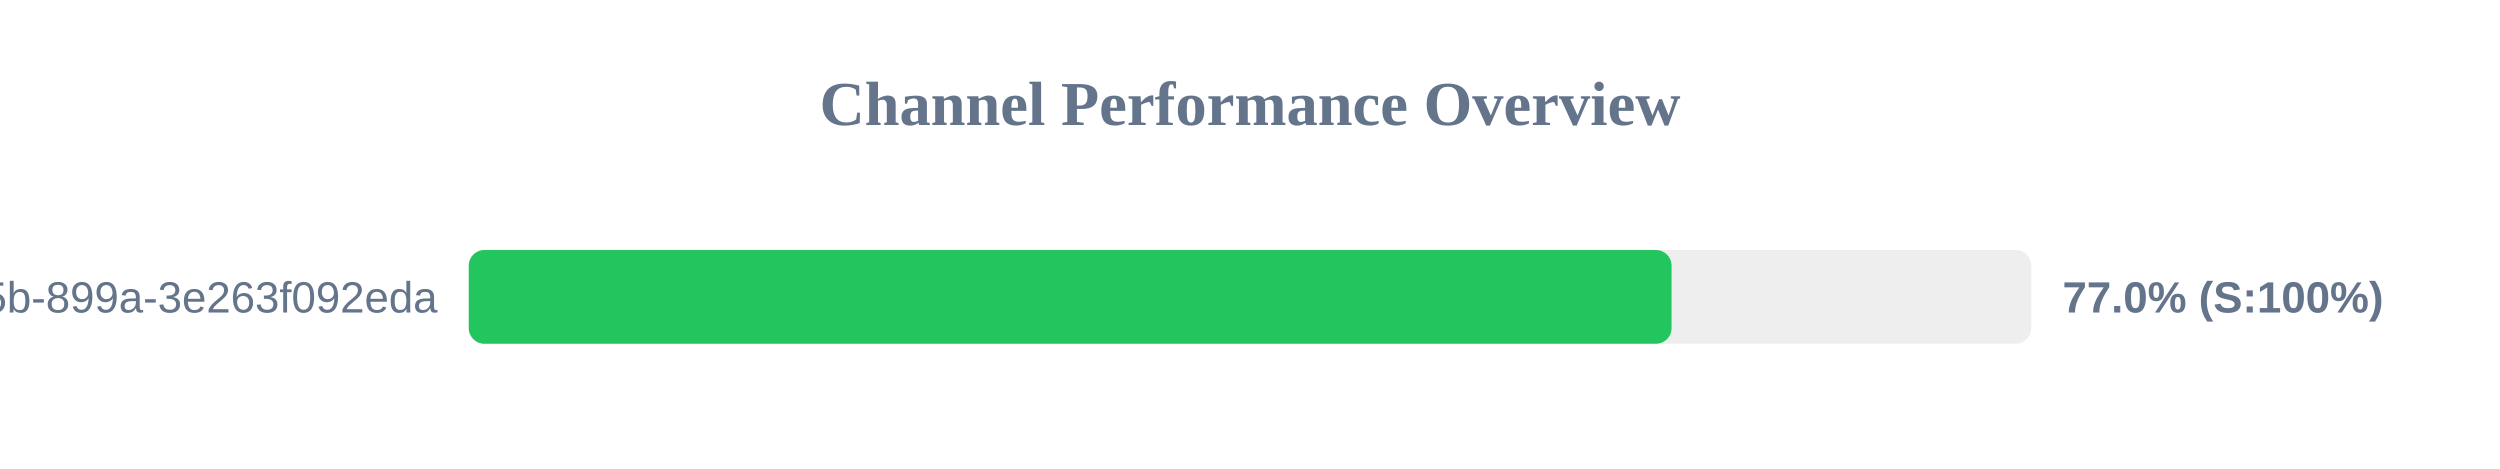
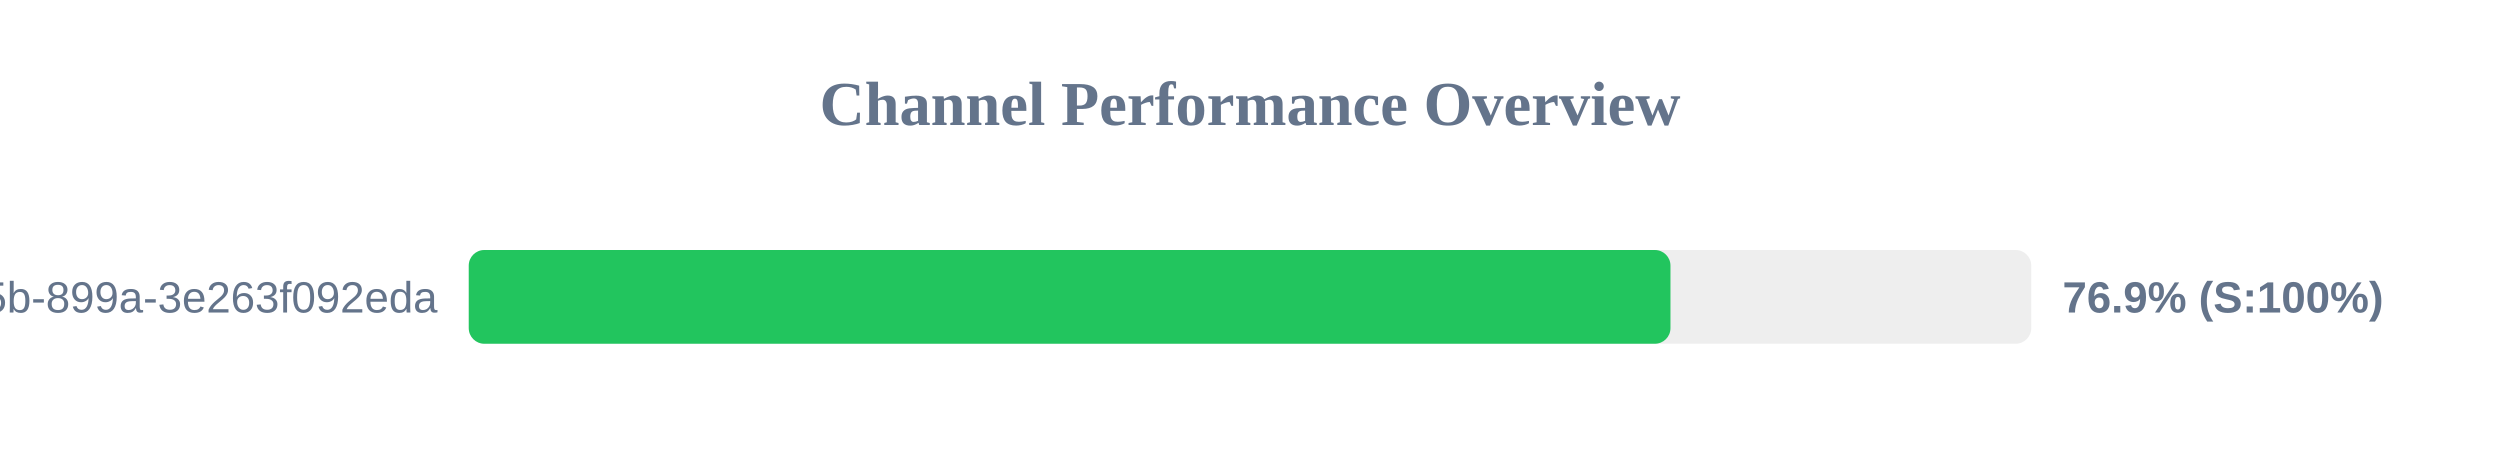
<svg xmlns="http://www.w3.org/2000/svg" width="800" height="150" version="1.1">
  <style>
        .row { font: 14px Arial; fill: #64748b; }
        .score { font: bold 14px Arial; fill: #64748b; }
    </style>
  <text x="400" y="40" text-anchor="middle" font-size="20px" font-weight="bold" fill="#64748b">Channel Performance Overview</text>
  <rect x="150" y="80" width="500" height="30" fill="#eee" rx="5" />
-   <rect x="150" y="80" width="384.9" height="30" fill="#22c55e" rx="5" />
+   <rect x="150" y="80" width="384.55" height="30" fill="#22c55e" rx="5" />
  <text x="140" y="100" text-anchor="end" class="row">?uuid=6bf726db-fb0b-405b-899a-3e263f092eda</text>
-   <text x="660" y="100" text-anchor="start" class="score">77.0% (S:100%)</text>
+   <text x="660" y="100" text-anchor="start" class="score">76.9% (S:100%)</text>
</svg>
